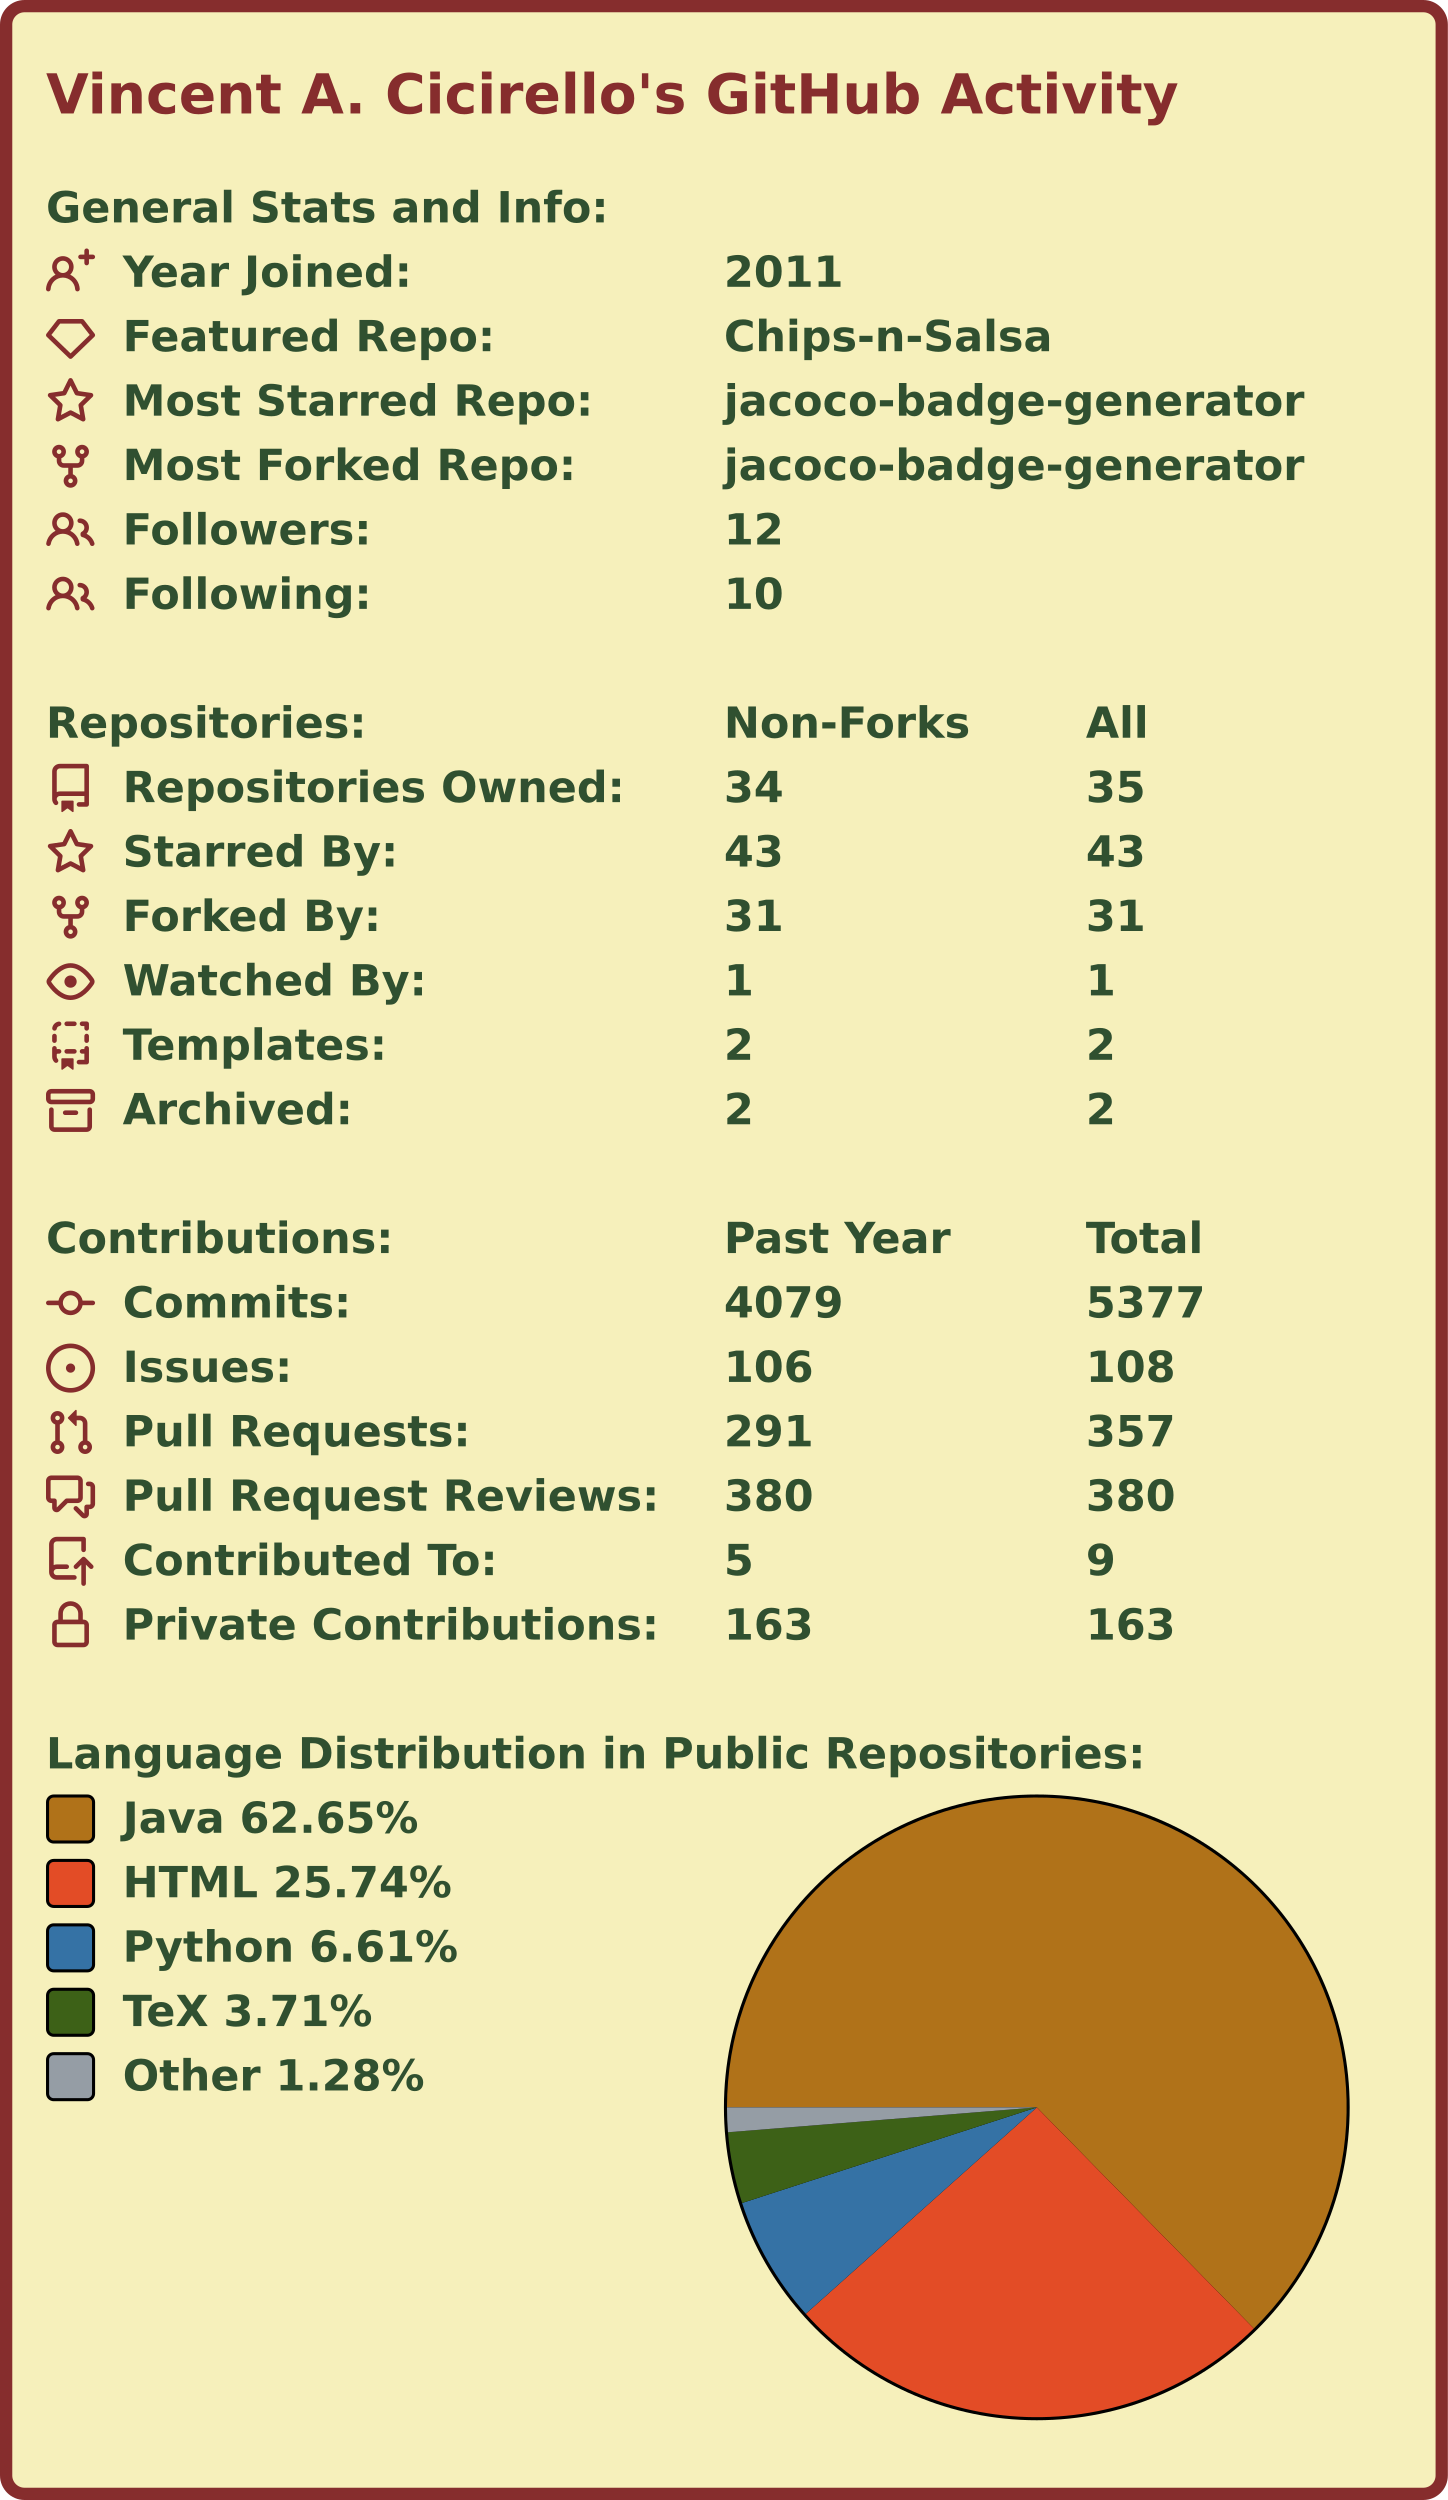
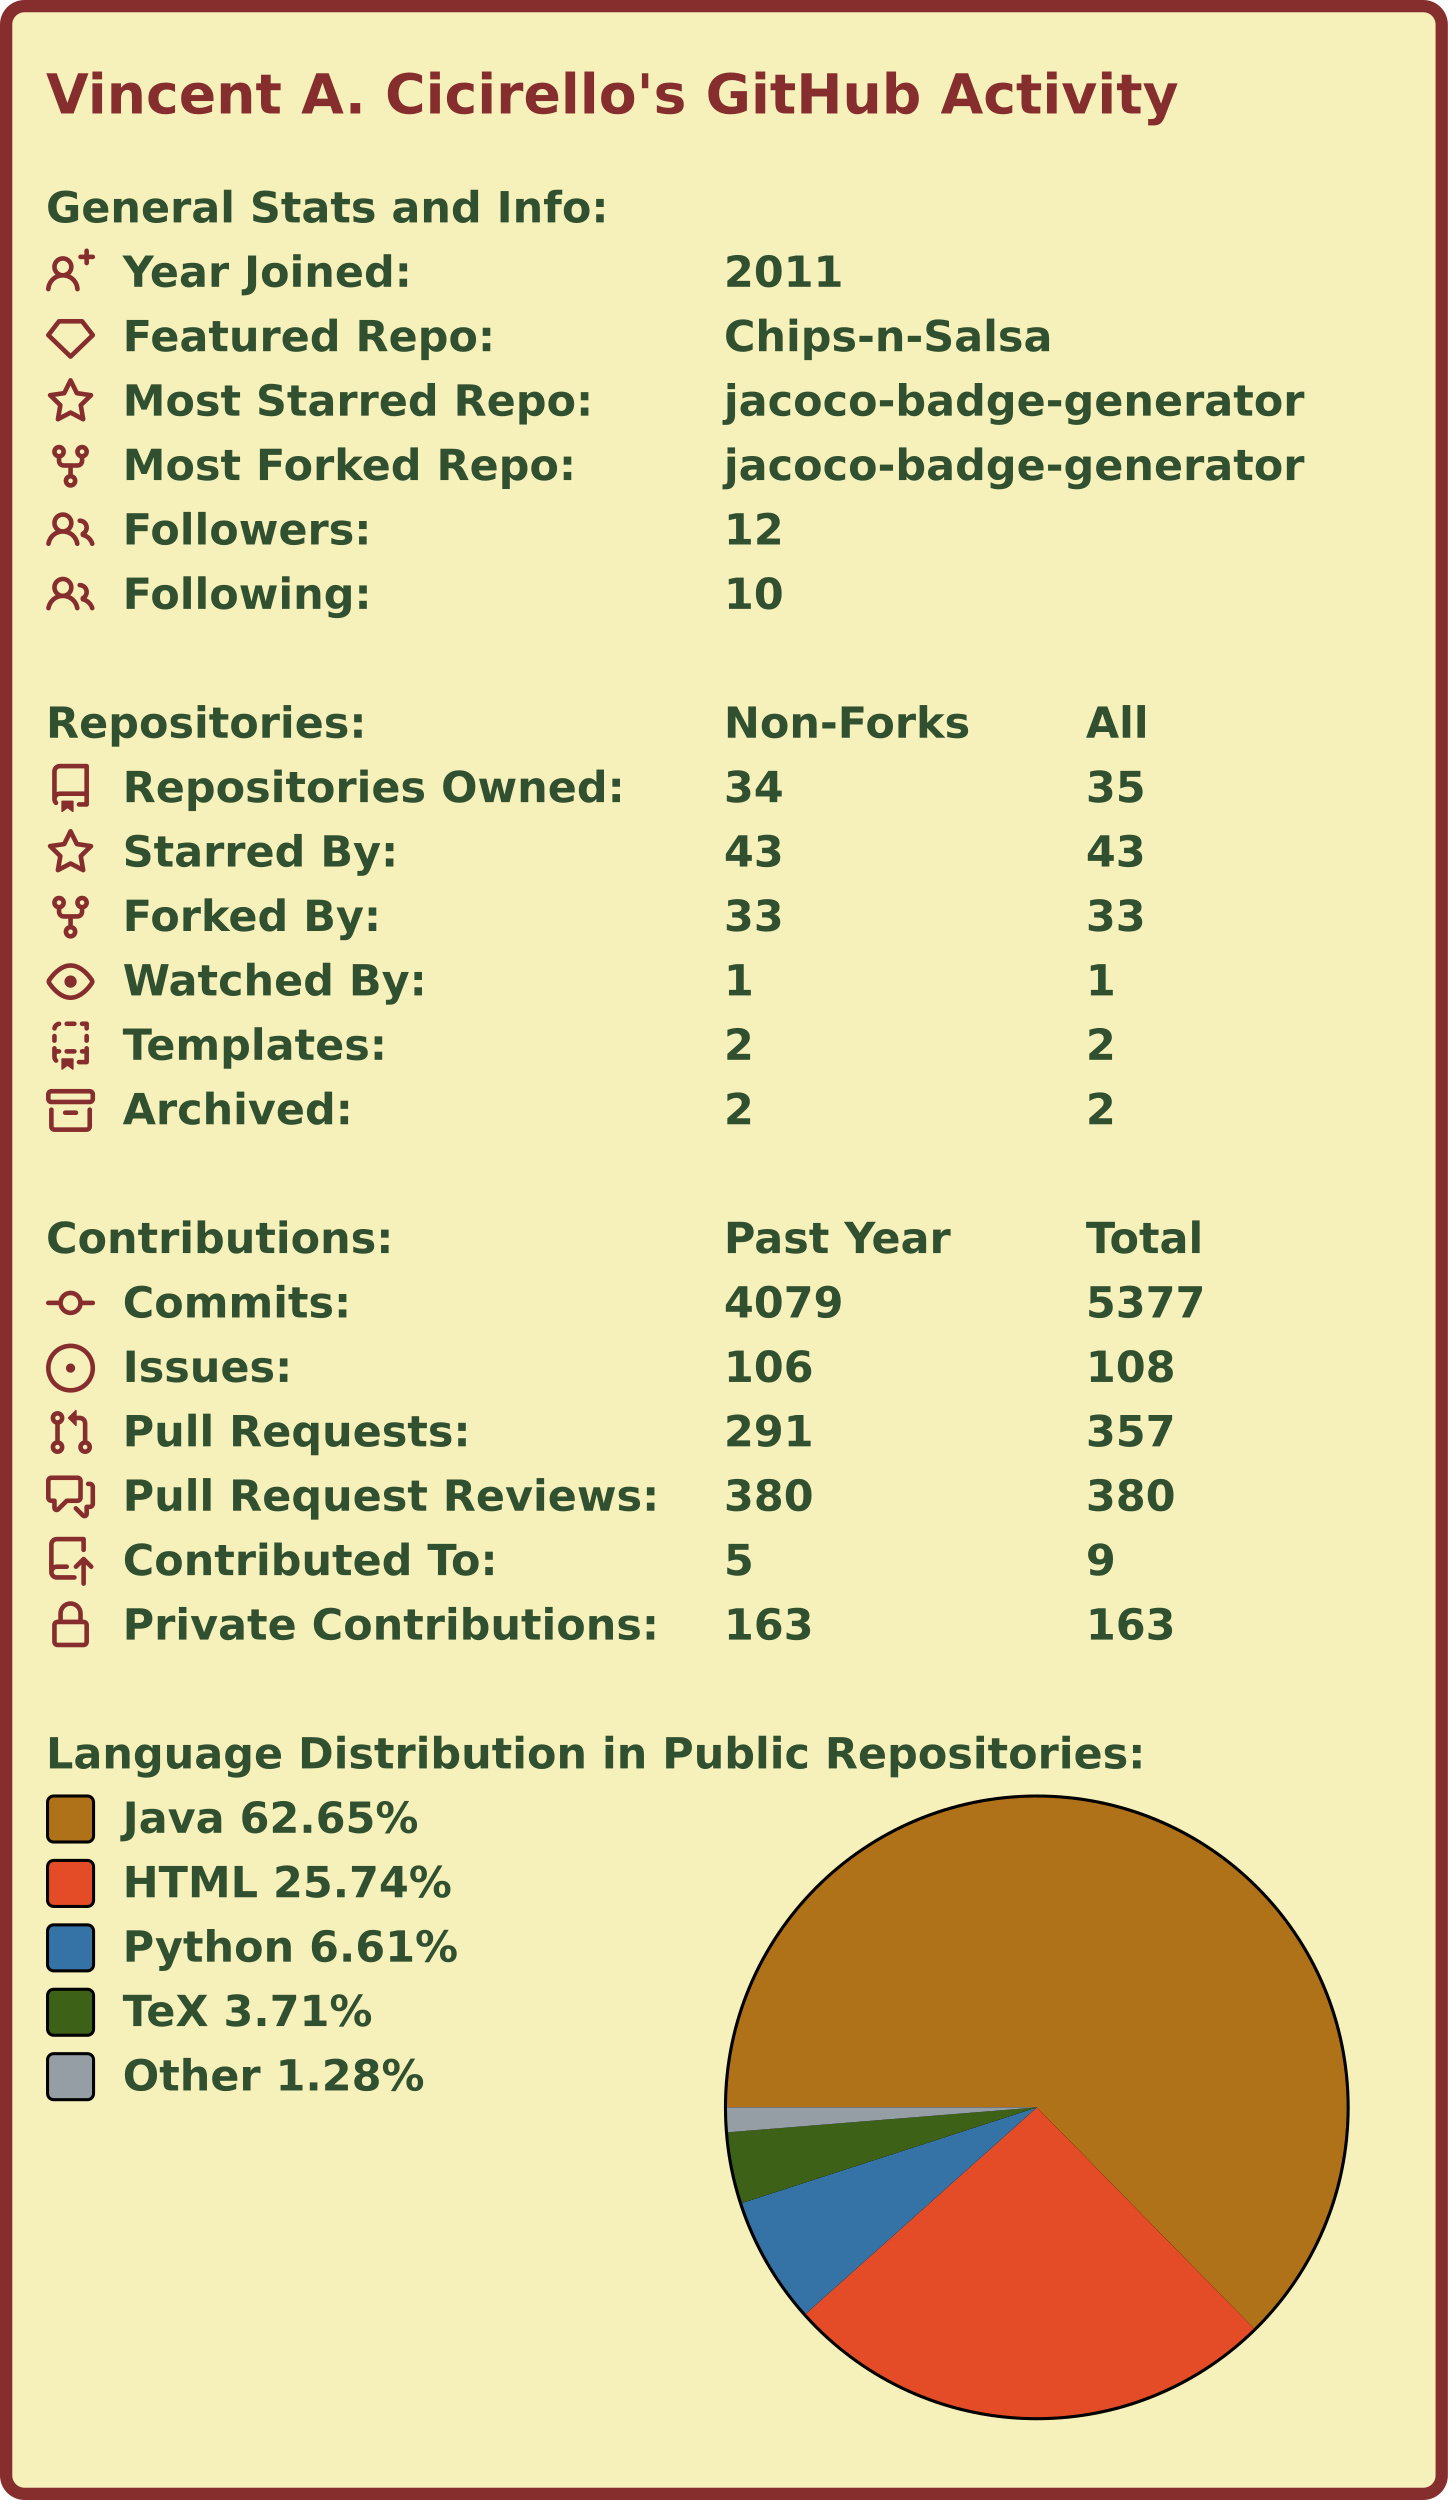
<svg xmlns="http://www.w3.org/2000/svg" width="472" height="815" viewBox="0 0 472 815">
  <rect x="2" y="2" stroke-width="4" rx="6" width="468" height="811" stroke="#862d2d" fill="#f6f0bb" />
  <g font-weight="bold" font-family="Verdana,Geneva,DejaVu Sans,sans-serif">
    <text x="15" y="37" font-size="18px" fill="#862d2d">Vincent A. Cicirello's GitHub Activity</text>
    <g transform="translate(0, 60)" font-size="14px" fill="#305030">
      <g transform="translate(15, 0)">
        <text x="0" y="12.5">General Stats and Info:</text>
      </g>
      <g transform="translate(15, 21)">
        <path fill="#862d2d" fill-rule="evenodd" d="M13.25 0a.75.75 0 01.75.75V2h1.25a.75.75 0 010 1.5H14v1.25a.75.75 0 01-1.5 0V3.5h-1.25a.75.75 0 010-1.5h1.25V.75a.75.75 0 01.75-.75zM5.5 4a2 2 0 100 4 2 2 0 000-4zm2.4 4.548a3.5 3.5 0 10-4.799 0 5.527 5.527 0 00-3.1 4.66.75.75 0 101.498.085A4.01 4.01 0 015.5 9.5a4.01 4.01 0 014.001 3.793.75.75 0 101.498-.086 5.527 5.527 0 00-3.1-4.659z" />
        <text x="25" y="12.5">Year Joined:</text>
        <text x="221" y="12.5">2011</text>
      </g>
      <g transform="translate(15, 42)">
        <path fill="#862d2d" fill-rule="evenodd" d="M3.637 2.291A.75.75 0 014.23 2h7.54a.75.75 0 01.593.291l3.48 4.5a.75.75 0 01-.072.999l-7.25 7a.75.75 0 01-1.042 0l-7.25-7a.75.75 0 01-.072-.999l3.48-4.5zM4.598 3.5L1.754 7.177 8 13.207l6.246-6.03L11.402 3.5H4.598z" />
        <text x="25" y="12.5">Featured Repo:</text>
        <text x="221" y="12.5">Chips-n-Salsa</text>
      </g>
      <g transform="translate(15, 63)">
        <path fill="#862d2d" fill-rule="evenodd" d="M8 .25a.75.75 0 01.673.418l1.882 3.815 4.21.612a.75.75 0 01.416 1.279l-3.046 2.97.719 4.192a.75.75 0 01-1.088.791L8 12.347l-3.766 1.98a.75.75 0 01-1.088-.79l.72-4.194L.818 6.374a.75.75 0 01.416-1.28l4.21-.611L7.327.668A.75.75 0 018 .25zm0 2.445L6.615 5.5a.75.75 0 01-.564.41l-3.097.45 2.24 2.184a.75.75 0 01.216.664l-.528 3.084 2.769-1.456a.75.75 0 01.698 0l2.77 1.456-.53-3.084a.75.75 0 01.216-.664l2.24-2.183-3.096-.45a.75.75 0 01-.564-.41L8 2.694v.001z" />
        <text x="25" y="12.5">Most Starred Repo:</text>
        <text x="221" y="12.5">jacoco-badge-generator</text>
      </g>
      <g transform="translate(15, 84)">
        <path fill="#862d2d" fill-rule="evenodd" d="M5 3.25a.75.75 0 11-1.5 0 .75.75 0 011.5 0zm0 2.122a2.25 2.25 0 10-1.5 0v.878A2.25 2.25 0 005.75 8.5h1.5v2.128a2.251 2.251 0 101.5 0V8.5h1.5a2.25 2.25 0 002.25-2.25v-.878a2.25 2.25 0 10-1.5 0v.878a.75.75 0 01-.75.75h-4.5A.75.75 0 015 6.25v-.878zm3.75 7.378a.75.75 0 11-1.5 0 .75.75 0 011.5 0zm3-8.75a.75.75 0 100-1.5.75.75 0 000 1.5z" />
        <text x="25" y="12.5">Most Forked Repo:</text>
        <text x="221" y="12.5">jacoco-badge-generator</text>
      </g>
      <g transform="translate(15, 105)">
        <path fill="#862d2d" fill-rule="evenodd" d="M5.5 3.5a2 2 0 100 4 2 2 0 000-4zM2 5.5a3.5 3.5 0 115.898 2.549 5.507 5.507 0 013.034 4.084.75.75 0 11-1.482.235 4.001 4.001 0 00-7.9 0 .75.75 0 01-1.482-.236A5.507 5.507 0 013.102 8.05 3.49 3.49 0 012 5.5zM11 4a.75.75 0 100 1.5 1.5 1.5 0 01.666 2.844.75.75 0 00-.416.672v.352a.75.75 0 00.574.73c1.2.289 2.162 1.2 2.522 2.372a.75.75 0 101.434-.44 5.01 5.01 0 00-2.56-3.012A3 3 0 0011 4z" />
        <text x="25" y="12.5">Followers:</text>
        <text x="221" y="12.5">12</text>
      </g>
      <g transform="translate(15, 126)">
        <path fill="#862d2d" fill-rule="evenodd" d="M5.5 3.5a2 2 0 100 4 2 2 0 000-4zM2 5.5a3.5 3.5 0 115.898 2.549 5.507 5.507 0 013.034 4.084.75.75 0 11-1.482.235 4.001 4.001 0 00-7.9 0 .75.75 0 01-1.482-.236A5.507 5.507 0 013.102 8.05 3.49 3.49 0 012 5.5zM11 4a.75.75 0 100 1.5 1.5 1.5 0 01.666 2.844.75.75 0 00-.416.672v.352a.75.75 0 00.574.73c1.2.289 2.162 1.2 2.522 2.372a.75.75 0 101.434-.44 5.01 5.01 0 00-2.56-3.012A3 3 0 0011 4z" />
        <text x="25" y="12.5">Following:</text>
        <text x="221" y="12.5">10</text>
      </g>
    </g>
    <g transform="translate(0, 228)" font-size="14px" fill="#305030">
      <g transform="translate(15, 0)">
        <text x="0" y="12.5">Repositories:</text>
        <text x="221" y="12.5">Non-Forks</text>
        <text x="339" y="12.5">All</text>
      </g>
      <g transform="translate(15, 21)">
        <path fill="#862d2d" fill-rule="evenodd" d="M2 2.5A2.5 2.5 0 014.5 0h8.75a.75.75 0 01.75.75v12.5a.75.75 0 01-.75.75h-2.5a.75.75 0 110-1.5h1.75v-2h-8a1 1 0 00-.714 1.7.75.75 0 01-1.072 1.05A2.495 2.495 0 012 11.5v-9zm10.5-1V9h-8c-.356 0-.694.074-1 .208V2.5a1 1 0 011-1h8zM5 12.25v3.25a.25.25 0 00.4.2l1.45-1.087a.25.25 0 01.3 0L8.6 15.7a.25.25 0 00.4-.2v-3.25a.25.25 0 00-.25-.25h-3.5a.25.25 0 00-.25.25z" />
        <text x="25" y="12.5">Repositories Owned:</text>
        <text x="221" y="12.5">34</text>
        <text x="339" y="12.5">35</text>
      </g>
      <g transform="translate(15, 42)">
        <path fill="#862d2d" fill-rule="evenodd" d="M8 .25a.75.75 0 01.673.418l1.882 3.815 4.21.612a.75.75 0 01.416 1.279l-3.046 2.97.719 4.192a.75.75 0 01-1.088.791L8 12.347l-3.766 1.98a.75.75 0 01-1.088-.79l.72-4.194L.818 6.374a.75.75 0 01.416-1.28l4.21-.611L7.327.668A.75.75 0 018 .25zm0 2.445L6.615 5.5a.75.75 0 01-.564.41l-3.097.45 2.24 2.184a.75.75 0 01.216.664l-.528 3.084 2.769-1.456a.75.75 0 01.698 0l2.77 1.456-.53-3.084a.75.75 0 01.216-.664l2.24-2.183-3.096-.45a.75.75 0 01-.564-.41L8 2.694v.001z" />
        <text x="25" y="12.5">Starred By:</text>
        <text x="221" y="12.5">43</text>
        <text x="339" y="12.5">43</text>
      </g>
      <g transform="translate(15, 63)">
        <path fill="#862d2d" fill-rule="evenodd" d="M5 3.25a.75.75 0 11-1.5 0 .75.75 0 011.5 0zm0 2.122a2.25 2.25 0 10-1.5 0v.878A2.25 2.25 0 005.75 8.5h1.5v2.128a2.251 2.251 0 101.5 0V8.5h1.5a2.25 2.25 0 002.25-2.25v-.878a2.25 2.25 0 10-1.5 0v.878a.75.75 0 01-.75.75h-4.5A.75.75 0 015 6.25v-.878zm3.75 7.378a.75.75 0 11-1.5 0 .75.75 0 011.5 0zm3-8.75a.75.75 0 100-1.5.75.75 0 000 1.5z" />
        <text x="25" y="12.5">Forked By:</text>
-         <text x="221" y="12.5">31</text>
-         <text x="339" y="12.5">31</text>
+         <text x="221" y="12.5">33</text>
+         <text x="339" y="12.5">33</text>
      </g>
      <g transform="translate(15, 84)">
        <path fill="#862d2d" fill-rule="evenodd" d="M1.679 7.932c.412-.621 1.242-1.75 2.366-2.717C5.175 4.242 6.527 3.5 8 3.5c1.473 0 2.824.742 3.955 1.715 1.124.967 1.954 2.096 2.366 2.717a.119.119 0 010 .136c-.412.621-1.242 1.75-2.366 2.717C10.825 11.758 9.473 12.5 8 12.5c-1.473 0-2.824-.742-3.955-1.715C2.92 9.818 2.09 8.69 1.679 8.068a.119.119 0 010-.136zM8 2c-1.981 0-3.67.992-4.933 2.078C1.797 5.169.88 6.423.43 7.1a1.619 1.619 0 000 1.798c.45.678 1.367 1.932 2.637 3.024C4.329 13.008 6.019 14 8 14c1.981 0 3.67-.992 4.933-2.078 1.27-1.091 2.187-2.345 2.637-3.023a1.619 1.619 0 000-1.798c-.45-.678-1.367-1.932-2.637-3.023C11.671 2.992 9.981 2 8 2zm0 8a2 2 0 100-4 2 2 0 000 4z" />
        <text x="25" y="12.5">Watched By:</text>
        <text x="221" y="12.5">1</text>
        <text x="339" y="12.5">1</text>
      </g>
      <g transform="translate(15, 105)">
        <path fill="#862d2d" fill-rule="evenodd" d="M6 .75A.75.75 0 016.75 0h2.5a.75.75 0 010 1.5h-2.5A.75.75 0 016 .75zm5 0a.75.75 0 01.75-.75h1.5a.75.75 0 01.75.75v1.5a.75.75 0 01-1.5 0V1.5h-.75A.75.75 0 0111 .75zM4.992.662a.75.75 0 01-.636.848c-.436.063-.783.41-.846.846a.75.75 0 01-1.485-.212A2.501 2.501 0 014.144.025a.75.75 0 01.848.637zM2.75 4a.75.75 0 01.75.75v1.5a.75.75 0 01-1.5 0v-1.5A.75.75 0 012.75 4zm10.5 0a.75.75 0 01.75.75v1.5a.75.75 0 01-1.5 0v-1.5a.75.75 0 01.75-.75zM2.75 8a.75.75 0 01.75.75v.268A1.72 1.72 0 013.75 9h.5a.75.75 0 010 1.5h-.5a.25.25 0 00-.25.25v.75c0 .28.114.532.3.714a.75.75 0 01-1.05 1.072A2.495 2.495 0 012 11.5V8.75A.75.75 0 012.75 8zm10.5 0a.75.75 0 01.75.75v4.5a.75.75 0 01-.75.75h-2.5a.75.75 0 010-1.5h1.75v-2h-.75a.75.75 0 010-1.5h.75v-.25a.75.75 0 01.75-.75zM6 9.75A.75.75 0 016.75 9h2.5a.75.75 0 010 1.5h-2.5A.75.75 0 016 9.75zm-1 2.5v3.25a.25.25 0 00.4.2l1.45-1.087a.25.25 0 01.3 0L8.6 15.7a.25.25 0 00.4-.2v-3.25a.25.25 0 00-.25-.25h-3.5a.25.25 0 00-.25.25z" />
        <text x="25" y="12.5">Templates:</text>
        <text x="221" y="12.5">2</text>
        <text x="339" y="12.5">2</text>
      </g>
      <g transform="translate(15, 126)">
        <path fill="#862d2d" fill-rule="evenodd" d="M1.75 2.5a.25.25 0 00-.25.25v1.5c0 .138.112.25.25.25h12.5a.25.25 0 00.25-.25v-1.5a.25.25 0 00-.25-.25H1.75zM0 2.75C0 1.784.784 1 1.75 1h12.5c.966 0 1.75.784 1.75 1.75v1.5A1.75 1.75 0 0114.25 6H1.75A1.75 1.75 0 010 4.25v-1.5zM1.75 7a.75.75 0 01.75.75v5.5c0 .138.112.25.25.25h10.5a.25.25 0 00.25-.25v-5.5a.75.75 0 111.5 0v5.5A1.75 1.75 0 0113.25 15H2.75A1.75 1.75 0 011 13.25v-5.5A.75.75 0 011.75 7zm4.5 1a.75.75 0 000 1.5h3.5a.75.75 0 100-1.5h-3.5z" />
        <text x="25" y="12.5">Archived:</text>
        <text x="221" y="12.5">2</text>
        <text x="339" y="12.5">2</text>
      </g>
    </g>
    <g transform="translate(0, 396)" font-size="14px" fill="#305030">
      <g transform="translate(15, 0)">
        <text x="0" y="12.5">Contributions:</text>
        <text x="221" y="12.5">Past Year</text>
        <text x="339" y="12.5">Total</text>
      </g>
      <g transform="translate(15, 21)">
        <path fill="#862d2d" fill-rule="evenodd" d="M10.5 7.75a2.5 2.5 0 11-5 0 2.5 2.5 0 015 0zm1.43.75a4.002 4.002 0 01-7.86 0H.75a.75.75 0 110-1.5h3.32a4.001 4.001 0 017.86 0h3.32a.75.75 0 110 1.5h-3.32z" />
        <text x="25" y="12.5">Commits:</text>
        <text x="221" y="12.5">4079</text>
        <text x="339" y="12.5">5377</text>
      </g>
      <g transform="translate(15, 42)">
        <path fill="#862d2d" d="M8 9.5a1.5 1.5 0 100-3 1.5 1.5 0 000 3z" />
        <path fill="#862d2d" fill-rule="evenodd" d="M8 0a8 8 0 100 16A8 8 0 008 0zM1.5 8a6.5 6.5 0 1113 0 6.5 6.5 0 01-13 0z" />
        <text x="25" y="12.5">Issues:</text>
        <text x="221" y="12.5">106</text>
        <text x="339" y="12.5">108</text>
      </g>
      <g transform="translate(15, 63)">
        <path fill="#862d2d" fill-rule="evenodd" d="M7.177 3.073L9.573.677A.25.25 0 0110 .854v4.792a.25.25 0 01-.427.177L7.177 3.427a.25.25 0 010-.354zM3.75 2.5a.75.75 0 100 1.5.75.75 0 000-1.5zm-2.25.75a2.25 2.25 0 113 2.122v5.256a2.251 2.251 0 11-1.5 0V5.372A2.25 2.25 0 011.5 3.25zM11 2.5h-1V4h1a1 1 0 011 1v5.628a2.251 2.251 0 101.5 0V5A2.5 2.5 0 0011 2.5zm1 10.25a.75.75 0 111.5 0 .75.75 0 01-1.5 0zM3.75 12a.75.75 0 100 1.5.75.75 0 000-1.5z" />
        <text x="25" y="12.5">Pull Requests:</text>
        <text x="221" y="12.5">291</text>
        <text x="339" y="12.5">357</text>
      </g>
      <g transform="translate(15, 84)">
        <path fill="#862d2d" fill-rule="evenodd" d="M1.5 2.75a.25.25 0 01.25-.25h8.5a.25.25 0 01.25.25v5.5a.25.25 0 01-.25.25h-3.5a.75.75 0 00-.53.22L3.5 11.44V9.25a.75.75 0 00-.75-.75h-1a.25.25 0 01-.25-.25v-5.5zM1.75 1A1.75 1.75 0 000 2.75v5.5C0 9.216.784 10 1.75 10H2v1.543a1.457 1.457 0 002.487 1.03L7.061 10h3.189A1.75 1.75 0 0012 8.25v-5.5A1.75 1.75 0 0010.25 1h-8.5zM14.5 4.75a.25.25 0 00-.25-.25h-.5a.75.75 0 110-1.5h.5c.966 0 1.75.784 1.75 1.75v5.5A1.75 1.75 0 0114.25 12H14v1.543a1.457 1.457 0 01-2.487 1.03L9.22 12.28a.75.75 0 111.06-1.06l2.22 2.22v-2.19a.75.75 0 01.75-.75h1a.25.25 0 00.25-.25v-5.5z" />
        <text x="25" y="12.5">Pull Request Reviews:</text>
        <text x="221" y="12.5">380</text>
        <text x="339" y="12.5">380</text>
      </g>
      <g transform="translate(15, 105)">
        <path fill="#862d2d" fill-rule="evenodd" d="M1 2.5A2.5 2.5 0 013.5 0h8.75a.75.75 0 01.75.75v3.5a.75.75 0 01-1.5 0V1.5h-8a1 1 0 00-1 1v6.708A2.492 2.492 0 013.5 9h3.25a.75.75 0 010 1.5H3.5a1 1 0 100 2h5.75a.75.75 0 010 1.5H3.5A2.5 2.5 0 011 11.5v-9zm13.23 7.79a.75.75 0 001.06-1.06l-2.505-2.505a.75.75 0 00-1.06 0L9.22 9.229a.75.75 0 001.06 1.061l1.225-1.224v6.184a.75.75 0 001.5 0V9.066l1.224 1.224z" />
        <text x="25" y="12.5">Contributed To:</text>
        <text x="221" y="12.5">5</text>
        <text x="339" y="12.5">9</text>
      </g>
      <g transform="translate(15, 126)">
        <path fill="#862d2d" fill-rule="evenodd" d="M4 4v2h-.25A1.75 1.75 0 002 7.75v5.5c0 .966.784 1.75 1.75 1.75h8.5A1.75 1.75 0 0014 13.25v-5.5A1.75 1.75 0 0012.25 6H12V4a4 4 0 10-8 0zm6.5 2V4a2.5 2.5 0 00-5 0v2h5zM12 7.5h.25a.25.25 0 01.25.25v5.5a.25.25 0 01-.25.25h-8.5a.25.25 0 01-.25-.25v-5.5a.25.25 0 01.25-.25H12z" />
        <text x="25" y="12.5">Private Contributions:</text>
        <text x="221" y="12.5">163</text>
        <text x="339" y="12.5">163</text>
      </g>
    </g>
    <g transform="translate(0, 564)" font-size="14px" fill="#305030">
      <g transform="translate(15, 0)">
        <text x="0" y="12.5">Language Distribution in Public Repositories:</text>
      </g>
      <g transform="translate(236, 21)">
        <circle cx="102" cy="102" r="102" fill="#000000" />
      </g>
      <g transform="translate(237, 22)">
        <g>
          <path fill-rule="evenodd" fill="#b07219" d="M 0.0,101 A 101 101 0 1 1 171.745 173.085 L 101,101 Z" />
          <path fill-rule="evenodd" fill="#e34c26" d="M 171.745,173.085 A 101 101 0 0 1 25.687 168.298 L 101,101 Z" />
          <path fill-rule="evenodd" fill="#3572A5" d="M 25.687,168.298 A 101 101 0 0 1 4.929 132.166 L 101,101 Z" />
          <path fill-rule="evenodd" fill="#3D6117" d="M 4.929,132.166 A 101 101 0 0 1 0.326 109.114 L 101,101 Z" />
          <path fill-rule="evenodd" fill="#959da5" d="M 0.326,109.114 A 101 101 0 0 1 0.0 101 L 101,101 Z" />
          <animateTransform attributeName="transform" attributeType="XML" type="rotate" from="0 101 101" to="360 101 101" dur="10s" repeatCount="indefinite" />
        </g>
      </g>
      <g transform="translate(15, 21)">
        <rect x="0.5" y="0.5" rx="2" width="15" height="15" fill="#b07219" stroke-width="1" stroke="#000000" />
        <text x="25" y="12.5">Java 62.65%</text>
      </g>
      <g transform="translate(15, 42)">
        <rect x="0.5" y="0.5" rx="2" width="15" height="15" fill="#e34c26" stroke-width="1" stroke="#000000" />
        <text x="25" y="12.5">HTML 25.74%</text>
      </g>
      <g transform="translate(15, 63)">
        <rect x="0.5" y="0.5" rx="2" width="15" height="15" fill="#3572A5" stroke-width="1" stroke="#000000" />
        <text x="25" y="12.5">Python 6.61%</text>
      </g>
      <g transform="translate(15, 84)">
        <rect x="0.5" y="0.5" rx="2" width="15" height="15" fill="#3D6117" stroke-width="1" stroke="#000000" />
        <text x="25" y="12.5">TeX 3.71%</text>
      </g>
      <g transform="translate(15, 105)">
        <rect x="0.5" y="0.5" rx="2" width="15" height="15" fill="#959da5" stroke-width="1" stroke="#000000" />
        <text x="25" y="12.5">Other 1.28%</text>
      </g>
    </g>
  </g>
</svg>
